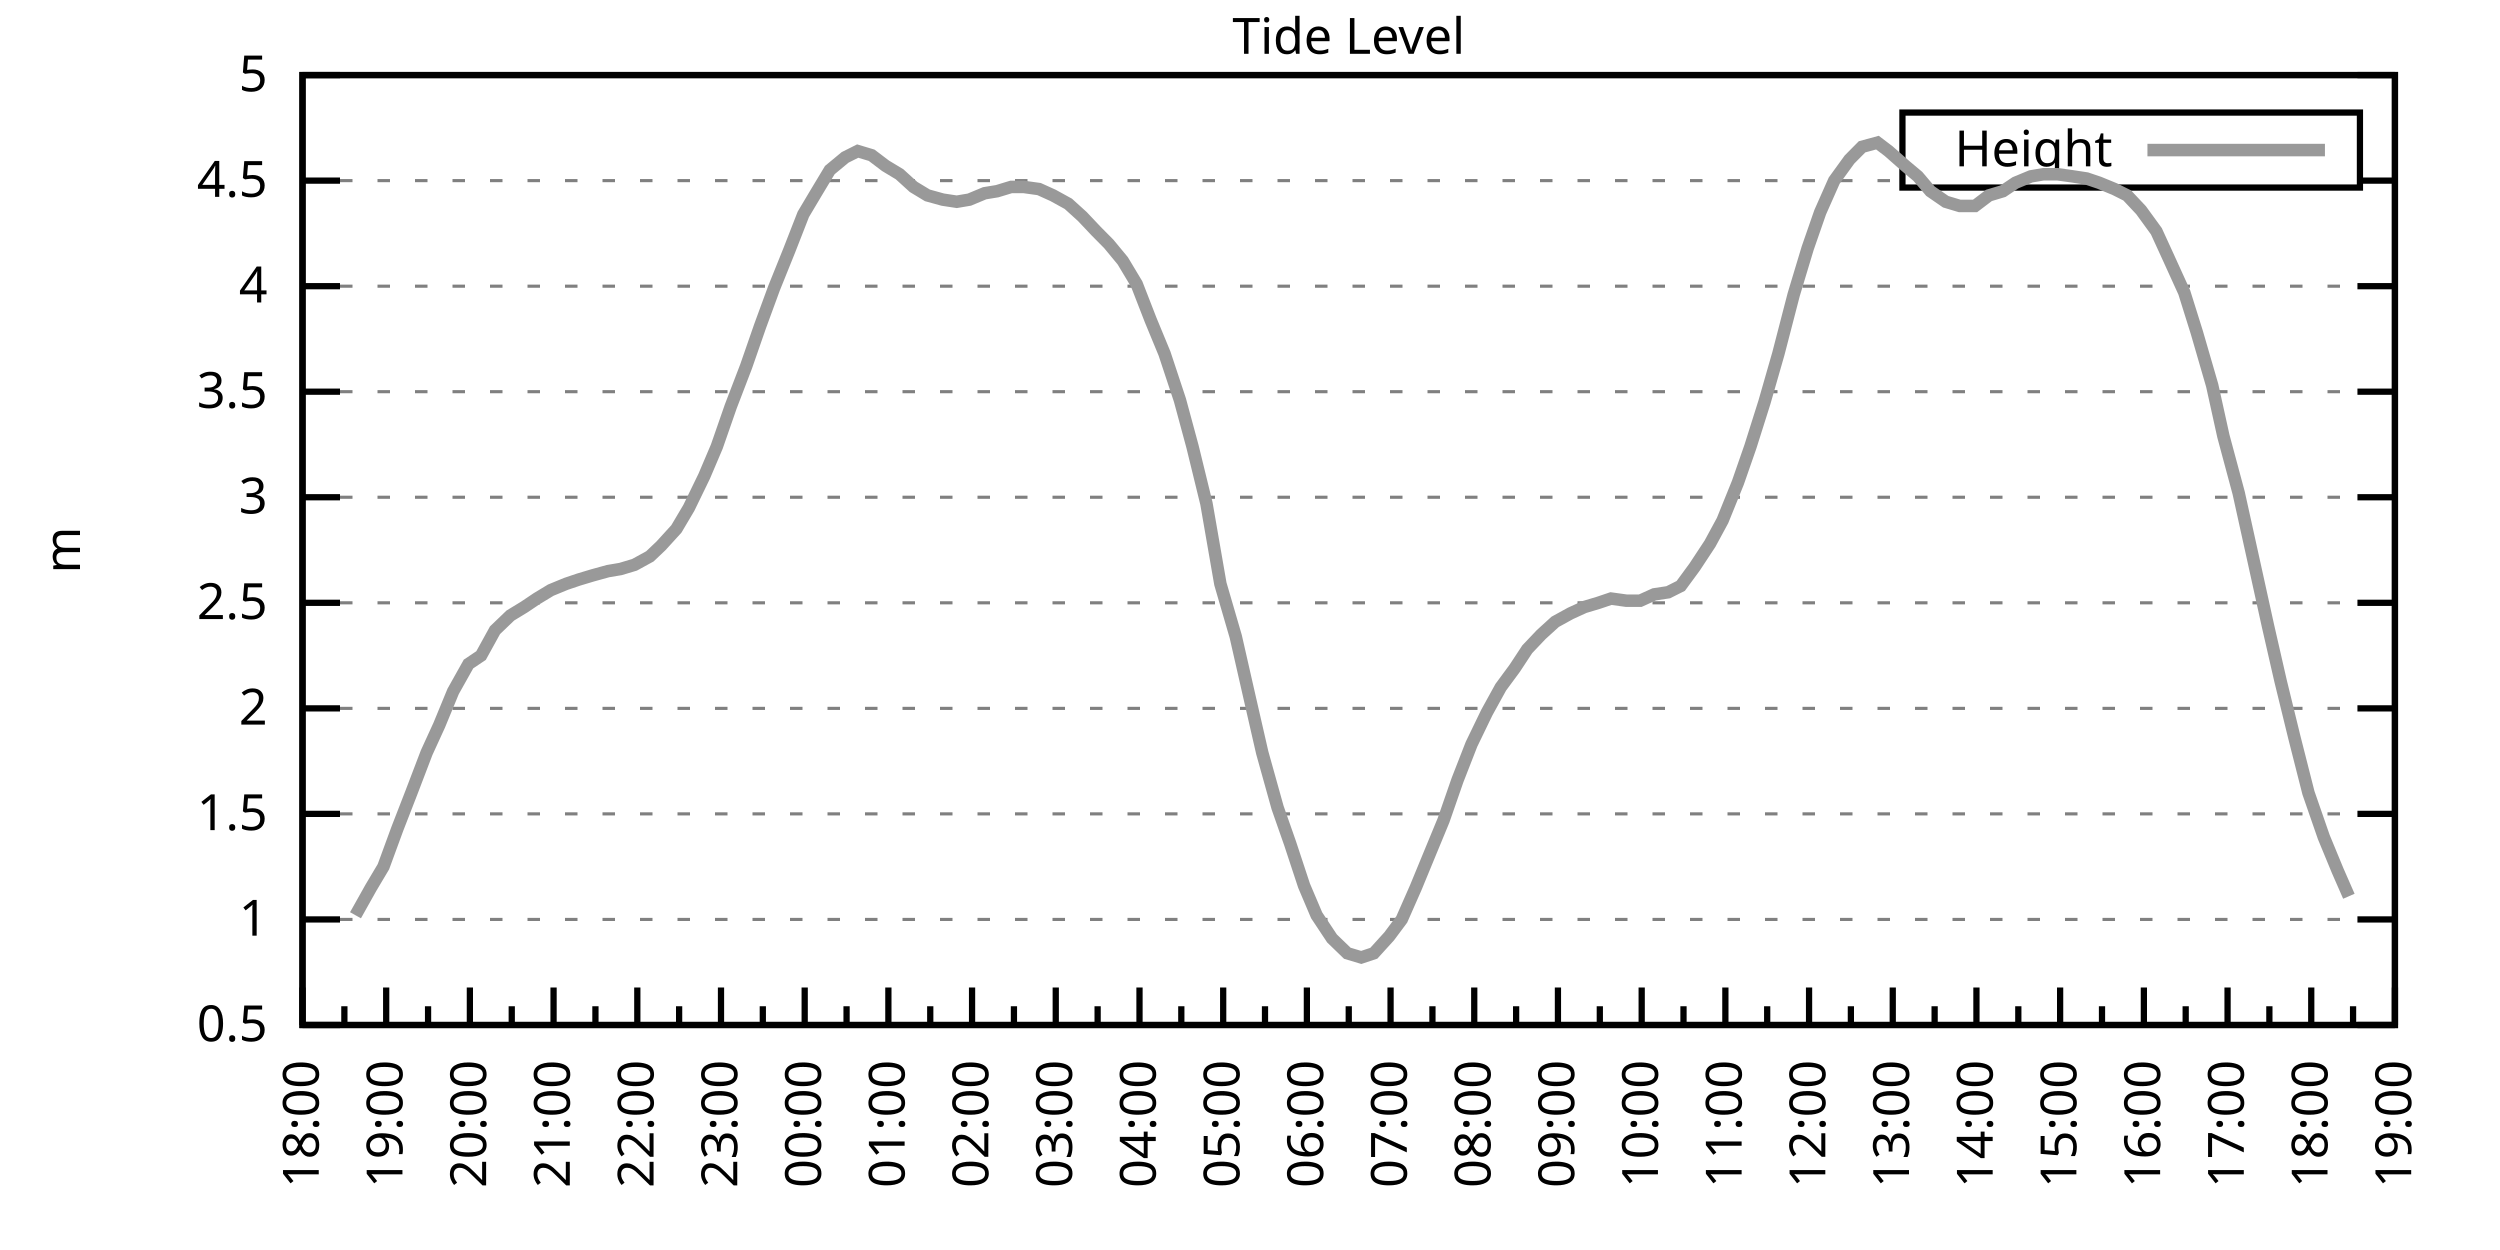
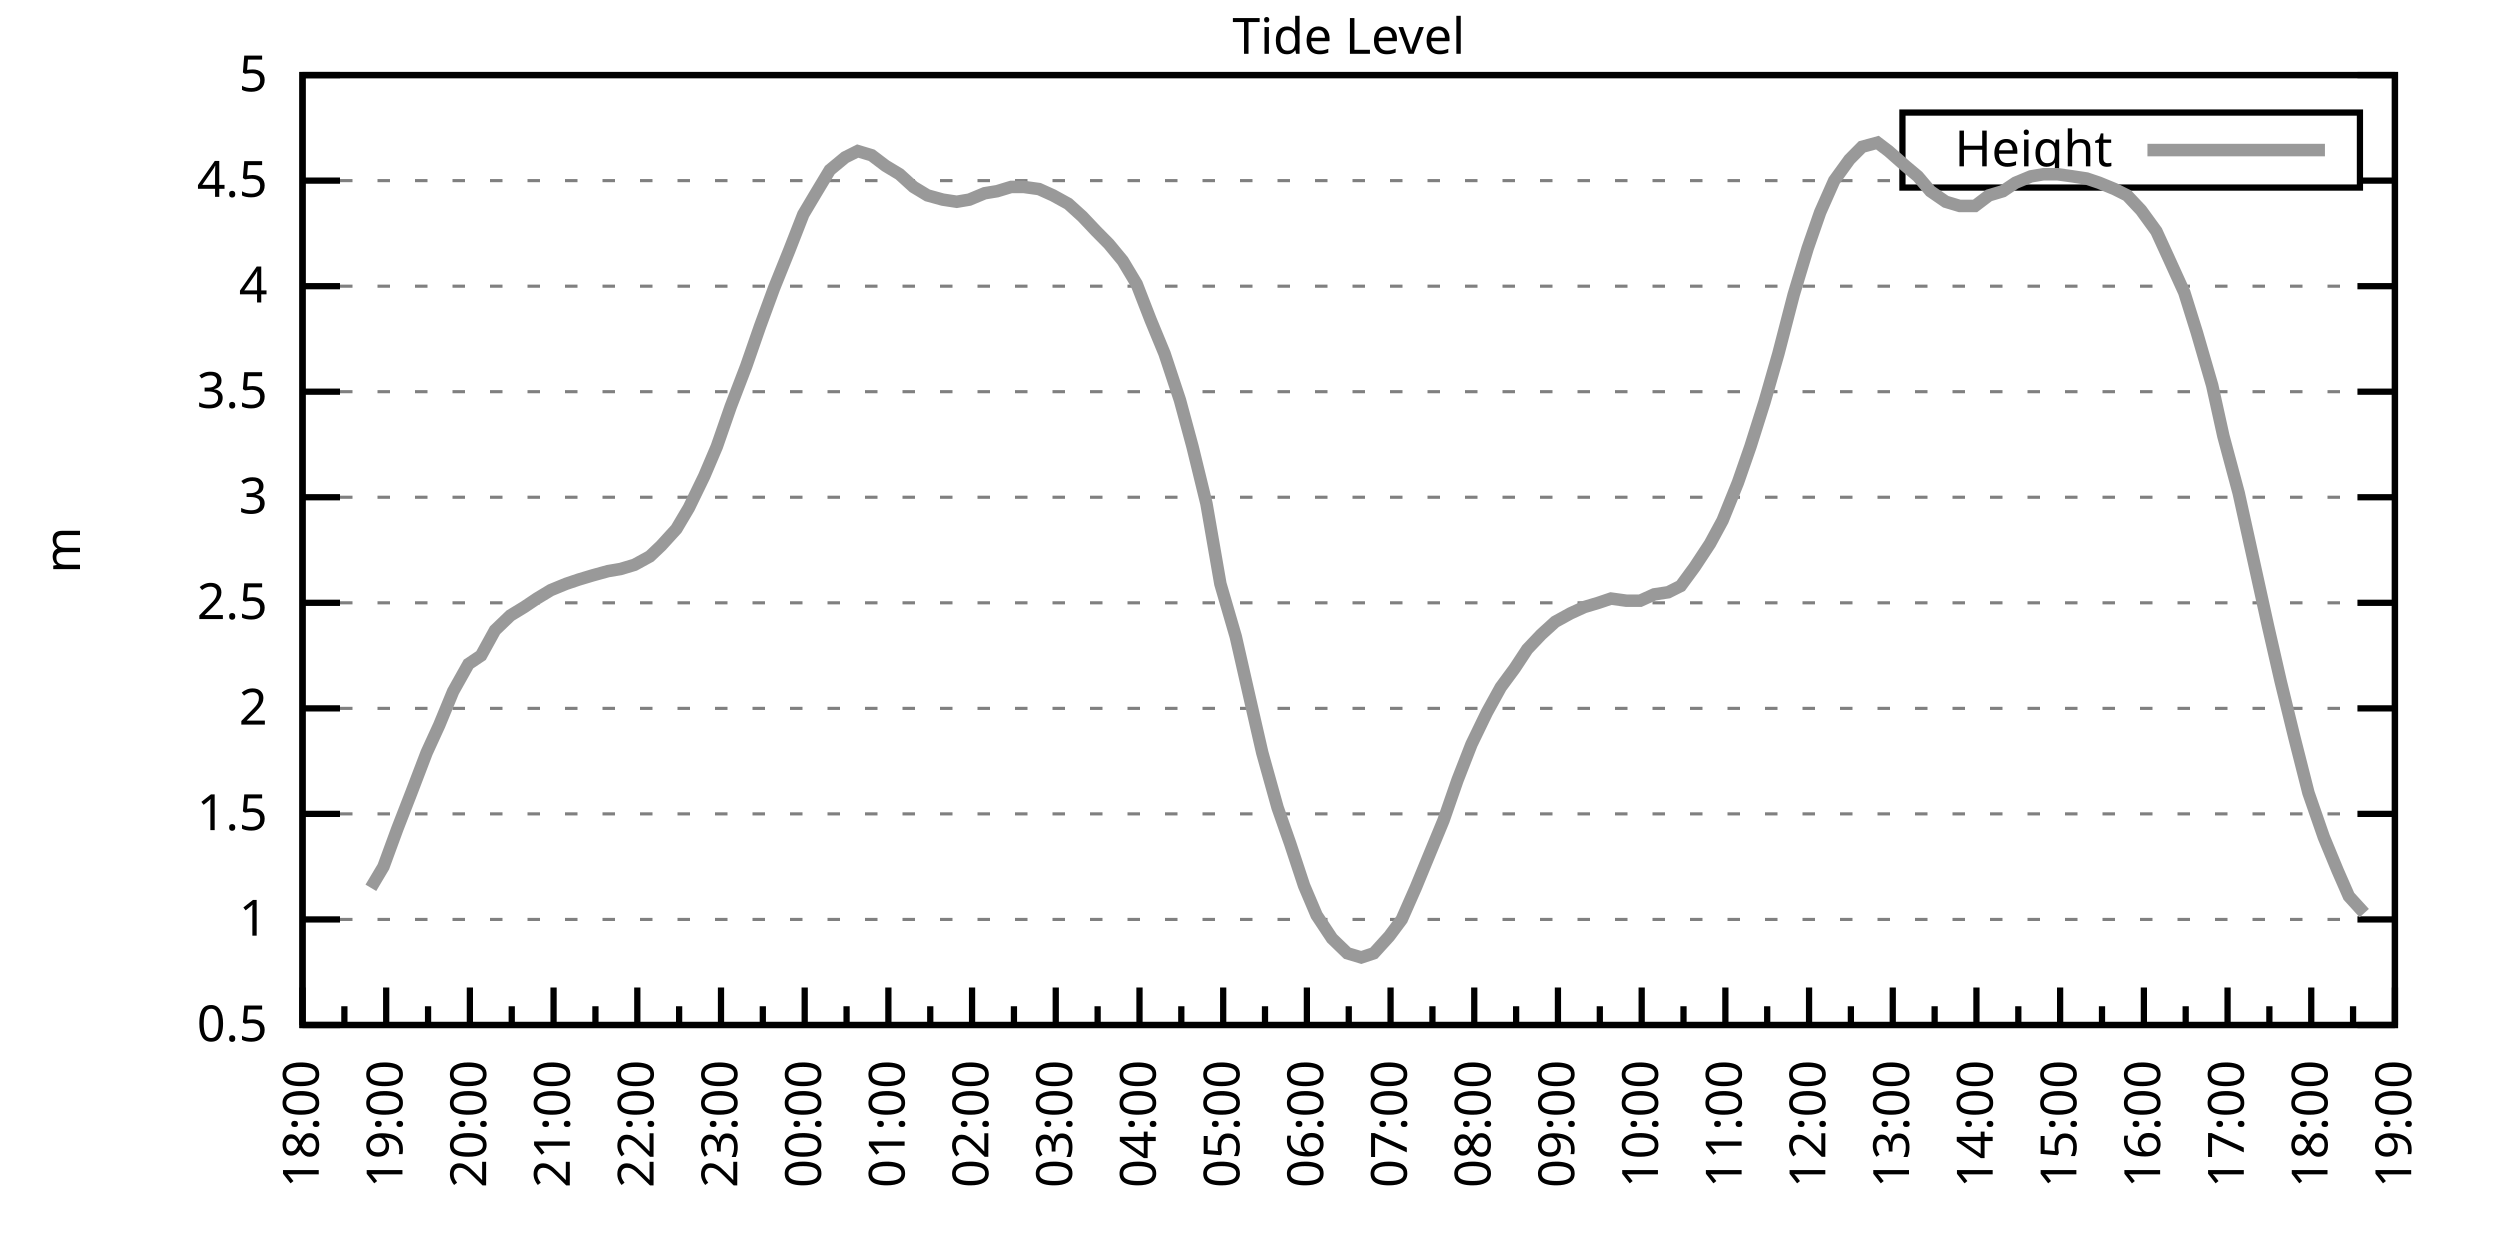
<svg xmlns="http://www.w3.org/2000/svg" xmlns:xlink="http://www.w3.org/1999/xlink" width="400" height="200" viewBox="0 0 400 200">
  <g id="gnuplot_canvas">
    <rect x="0" y="0" width="400" height="200" fill="none" />
    <defs>
      <circle id="gpDot" r="0.5" stroke-width="0.5" stroke="currentColor" />
      <path id="gpPt0" stroke-width="0.333" stroke="currentColor" d="M-1,0 h2 M0,-1 v2" />
      <path id="gpPt1" stroke-width="0.333" stroke="currentColor" d="M-1,-1 L1,1 M1,-1 L-1,1" />
      <path id="gpPt2" stroke-width="0.333" stroke="currentColor" d="M-1,0 L1,0 M0,-1 L0,1 M-1,-1 L1,1 M-1,1 L1,-1" />
      <rect id="gpPt3" stroke-width="0.333" stroke="currentColor" x="-1" y="-1" width="2" height="2" />
      <rect id="gpPt4" stroke-width="0.333" stroke="currentColor" fill="currentColor" x="-1" y="-1" width="2" height="2" />
      <circle id="gpPt5" stroke-width="0.333" stroke="currentColor" cx="0" cy="0" r="1" />
      <use xlink:href="#gpPt5" id="gpPt6" fill="currentColor" stroke="none" />
      <path id="gpPt7" stroke-width="0.333" stroke="currentColor" d="M0,-1.33 L-1.33,0.67 L1.33,0.67 z" />
      <use xlink:href="#gpPt7" id="gpPt8" fill="currentColor" stroke="none" />
      <use xlink:href="#gpPt7" id="gpPt9" stroke="currentColor" transform="rotate(180)" />
      <use xlink:href="#gpPt9" id="gpPt10" fill="currentColor" stroke="none" />
      <use xlink:href="#gpPt3" id="gpPt11" stroke="currentColor" transform="rotate(45)" />
      <use xlink:href="#gpPt11" id="gpPt12" fill="currentColor" stroke="none" />
      <path id="gpPt13" stroke-width="0.333" stroke="currentColor" d="M0,1.330 L1.265,0.411 L0.782,-1.067 L-0.782,-1.076 L-1.265,0.411 z" />
      <use xlink:href="#gpPt13" id="gpPt14" fill="currentColor" stroke="none" />
      <filter id="textbox" filterUnits="objectBoundingBox" x="0" y="0" height="1" width="1">
        <feFlood flood-color="white" flood-opacity="1" result="bgnd" />
        <feComposite in="SourceGraphic" in2="bgnd" operator="atop" />
      </filter>
      <filter id="greybox" filterUnits="objectBoundingBox" x="0" y="0" height="1" width="1">
        <feFlood flood-color="lightgrey" flood-opacity="1" result="grey" />
        <feComposite in="SourceGraphic" in2="grey" operator="atop" />
      </filter>
    </defs>
    <g fill="none" color="white" stroke="currentColor" stroke-width="1.00" stroke-linecap="butt" stroke-linejoin="miter">
</g>
    <g fill="none" color="black" stroke="currentColor" stroke-width="1.00" stroke-linecap="butt" stroke-linejoin="miter">
      <g stroke="none" shape-rendering="crispEdges">
        <polygon fill="rgb(255, 255, 255)" points="48.40,164.00 383.18,164.00 383.18,12.02 48.40,12.02 " />
      </g>
    </g>
    <g fill="none" color="black" stroke="currentColor" stroke-width="1.00" stroke-linecap="butt" stroke-linejoin="miter">
</g>
    <g fill="none" color="black" stroke="black" stroke-width="0.50" stroke-linecap="butt" stroke-linejoin="miter">
</g>
    <g fill="none" color="gray" stroke="currentColor" stroke-width="0.50" stroke-linecap="butt" stroke-linejoin="miter">
      <path stroke="gray" stroke-dasharray="2,4" class="gridline" d="M48.40,164.00 L383.19,164.00  " />
    </g>
    <g fill="none" color="gray" stroke="gray" stroke-width="1.00" stroke-linecap="butt" stroke-linejoin="miter">
</g>
    <g fill="none" color="black" stroke="currentColor" stroke-width="1.00" stroke-linecap="butt" stroke-linejoin="miter">
      <path stroke="black" d="M48.40,164.00 L54.40,164.00 M383.19,164.00 L377.19,164.00  " />
      <g transform="translate(42.80,166.60)" stroke="none" fill="black" font-family="Sans" font-size="8.00" text-anchor="end">
        <text>
          <tspan font-family="Sans"> 0.5</tspan>
        </text>
      </g>
    </g>
    <g fill="none" color="black" stroke="currentColor" stroke-width="1.00" stroke-linecap="butt" stroke-linejoin="miter">
</g>
    <g fill="none" color="black" stroke="black" stroke-width="0.50" stroke-linecap="butt" stroke-linejoin="miter">
</g>
    <g fill="none" color="gray" stroke="currentColor" stroke-width="0.50" stroke-linecap="butt" stroke-linejoin="miter">
      <path stroke="gray" stroke-dasharray="2,4" class="gridline" d="M48.40,147.11 L383.19,147.11  " />
    </g>
    <g fill="none" color="gray" stroke="gray" stroke-width="1.00" stroke-linecap="butt" stroke-linejoin="miter">
</g>
    <g fill="none" color="black" stroke="currentColor" stroke-width="1.00" stroke-linecap="butt" stroke-linejoin="miter">
      <path stroke="black" d="M48.40,147.11 L54.40,147.11 M383.19,147.11 L377.19,147.11  " />
      <g transform="translate(42.80,149.71)" stroke="none" fill="black" font-family="Sans" font-size="8.00" text-anchor="end">
        <text>
          <tspan font-family="Sans"> 1</tspan>
        </text>
      </g>
    </g>
    <g fill="none" color="black" stroke="currentColor" stroke-width="1.00" stroke-linecap="butt" stroke-linejoin="miter">
</g>
    <g fill="none" color="black" stroke="black" stroke-width="0.50" stroke-linecap="butt" stroke-linejoin="miter">
</g>
    <g fill="none" color="gray" stroke="currentColor" stroke-width="0.50" stroke-linecap="butt" stroke-linejoin="miter">
      <path stroke="gray" stroke-dasharray="2,4" class="gridline" d="M48.40,130.22 L383.19,130.22  " />
    </g>
    <g fill="none" color="gray" stroke="gray" stroke-width="1.00" stroke-linecap="butt" stroke-linejoin="miter">
</g>
    <g fill="none" color="black" stroke="currentColor" stroke-width="1.00" stroke-linecap="butt" stroke-linejoin="miter">
      <path stroke="black" d="M48.40,130.22 L54.40,130.22 M383.19,130.22 L377.19,130.22  " />
      <g transform="translate(42.80,132.82)" stroke="none" fill="black" font-family="Sans" font-size="8.00" text-anchor="end">
        <text>
          <tspan font-family="Sans"> 1.5</tspan>
        </text>
      </g>
    </g>
    <g fill="none" color="black" stroke="currentColor" stroke-width="1.00" stroke-linecap="butt" stroke-linejoin="miter">
</g>
    <g fill="none" color="black" stroke="black" stroke-width="0.50" stroke-linecap="butt" stroke-linejoin="miter">
</g>
    <g fill="none" color="gray" stroke="currentColor" stroke-width="0.50" stroke-linecap="butt" stroke-linejoin="miter">
      <path stroke="gray" stroke-dasharray="2,4" class="gridline" d="M48.40,113.34 L383.19,113.34  " />
    </g>
    <g fill="none" color="gray" stroke="gray" stroke-width="1.00" stroke-linecap="butt" stroke-linejoin="miter">
</g>
    <g fill="none" color="black" stroke="currentColor" stroke-width="1.00" stroke-linecap="butt" stroke-linejoin="miter">
      <path stroke="black" d="M48.40,113.34 L54.40,113.34 M383.19,113.34 L377.19,113.34  " />
      <g transform="translate(42.80,115.94)" stroke="none" fill="black" font-family="Sans" font-size="8.00" text-anchor="end">
        <text>
          <tspan font-family="Sans"> 2</tspan>
        </text>
      </g>
    </g>
    <g fill="none" color="black" stroke="currentColor" stroke-width="1.00" stroke-linecap="butt" stroke-linejoin="miter">
</g>
    <g fill="none" color="black" stroke="black" stroke-width="0.50" stroke-linecap="butt" stroke-linejoin="miter">
</g>
    <g fill="none" color="gray" stroke="currentColor" stroke-width="0.50" stroke-linecap="butt" stroke-linejoin="miter">
      <path stroke="gray" stroke-dasharray="2,4" class="gridline" d="M48.40,96.45 L383.19,96.45  " />
    </g>
    <g fill="none" color="gray" stroke="gray" stroke-width="1.00" stroke-linecap="butt" stroke-linejoin="miter">
</g>
    <g fill="none" color="black" stroke="currentColor" stroke-width="1.00" stroke-linecap="butt" stroke-linejoin="miter">
      <path stroke="black" d="M48.40,96.45 L54.40,96.45 M383.19,96.45 L377.19,96.45  " />
      <g transform="translate(42.80,99.05)" stroke="none" fill="black" font-family="Sans" font-size="8.00" text-anchor="end">
        <text>
          <tspan font-family="Sans"> 2.5</tspan>
        </text>
      </g>
    </g>
    <g fill="none" color="black" stroke="currentColor" stroke-width="1.00" stroke-linecap="butt" stroke-linejoin="miter">
</g>
    <g fill="none" color="black" stroke="black" stroke-width="0.50" stroke-linecap="butt" stroke-linejoin="miter">
</g>
    <g fill="none" color="gray" stroke="currentColor" stroke-width="0.50" stroke-linecap="butt" stroke-linejoin="miter">
      <path stroke="gray" stroke-dasharray="2,4" class="gridline" d="M48.40,79.56 L383.19,79.56  " />
    </g>
    <g fill="none" color="gray" stroke="gray" stroke-width="1.00" stroke-linecap="butt" stroke-linejoin="miter">
</g>
    <g fill="none" color="black" stroke="currentColor" stroke-width="1.00" stroke-linecap="butt" stroke-linejoin="miter">
      <path stroke="black" d="M48.40,79.56 L54.40,79.56 M383.19,79.56 L377.19,79.56  " />
      <g transform="translate(42.80,82.16)" stroke="none" fill="black" font-family="Sans" font-size="8.00" text-anchor="end">
        <text>
          <tspan font-family="Sans"> 3</tspan>
        </text>
      </g>
    </g>
    <g fill="none" color="black" stroke="currentColor" stroke-width="1.00" stroke-linecap="butt" stroke-linejoin="miter">
</g>
    <g fill="none" color="black" stroke="black" stroke-width="0.50" stroke-linecap="butt" stroke-linejoin="miter">
</g>
    <g fill="none" color="gray" stroke="currentColor" stroke-width="0.50" stroke-linecap="butt" stroke-linejoin="miter">
      <path stroke="gray" stroke-dasharray="2,4" class="gridline" d="M48.40,62.67 L383.19,62.67  " />
    </g>
    <g fill="none" color="gray" stroke="gray" stroke-width="1.00" stroke-linecap="butt" stroke-linejoin="miter">
</g>
    <g fill="none" color="black" stroke="currentColor" stroke-width="1.00" stroke-linecap="butt" stroke-linejoin="miter">
      <path stroke="black" d="M48.40,62.67 L54.40,62.67 M383.19,62.67 L377.19,62.67  " />
      <g transform="translate(42.80,65.27)" stroke="none" fill="black" font-family="Sans" font-size="8.00" text-anchor="end">
        <text>
          <tspan font-family="Sans"> 3.5</tspan>
        </text>
      </g>
    </g>
    <g fill="none" color="black" stroke="currentColor" stroke-width="1.00" stroke-linecap="butt" stroke-linejoin="miter">
</g>
    <g fill="none" color="black" stroke="black" stroke-width="0.50" stroke-linecap="butt" stroke-linejoin="miter">
</g>
    <g fill="none" color="gray" stroke="currentColor" stroke-width="0.50" stroke-linecap="butt" stroke-linejoin="miter">
      <path stroke="gray" stroke-dasharray="2,4" class="gridline" d="M48.40,45.79 L383.19,45.79  " />
    </g>
    <g fill="none" color="gray" stroke="gray" stroke-width="1.00" stroke-linecap="butt" stroke-linejoin="miter">
</g>
    <g fill="none" color="black" stroke="currentColor" stroke-width="1.00" stroke-linecap="butt" stroke-linejoin="miter">
      <path stroke="black" d="M48.40,45.79 L54.40,45.79 M383.19,45.79 L377.19,45.79  " />
      <g transform="translate(42.80,48.39)" stroke="none" fill="black" font-family="Sans" font-size="8.00" text-anchor="end">
        <text>
          <tspan font-family="Sans"> 4</tspan>
        </text>
      </g>
    </g>
    <g fill="none" color="black" stroke="currentColor" stroke-width="1.00" stroke-linecap="butt" stroke-linejoin="miter">
</g>
    <g fill="none" color="black" stroke="black" stroke-width="0.50" stroke-linecap="butt" stroke-linejoin="miter">
</g>
    <g fill="none" color="gray" stroke="currentColor" stroke-width="0.50" stroke-linecap="butt" stroke-linejoin="miter">
      <path stroke="gray" stroke-dasharray="2,4" class="gridline" d="M48.40,28.90 L304.39,28.90 M377.59,28.90 L383.19,28.90  " />
    </g>
    <g fill="none" color="gray" stroke="gray" stroke-width="1.00" stroke-linecap="butt" stroke-linejoin="miter">
</g>
    <g fill="none" color="black" stroke="currentColor" stroke-width="1.00" stroke-linecap="butt" stroke-linejoin="miter">
      <path stroke="black" d="M48.40,28.90 L54.40,28.90 M383.19,28.90 L377.19,28.90  " />
      <g transform="translate(42.80,31.50)" stroke="none" fill="black" font-family="Sans" font-size="8.00" text-anchor="end">
        <text>
          <tspan font-family="Sans"> 4.5</tspan>
        </text>
      </g>
    </g>
    <g fill="none" color="black" stroke="currentColor" stroke-width="1.00" stroke-linecap="butt" stroke-linejoin="miter">
</g>
    <g fill="none" color="black" stroke="black" stroke-width="0.50" stroke-linecap="butt" stroke-linejoin="miter">
</g>
    <g fill="none" color="gray" stroke="currentColor" stroke-width="0.50" stroke-linecap="butt" stroke-linejoin="miter">
      <path stroke="gray" stroke-dasharray="2,4" class="gridline" d="M48.40,12.01 L383.19,12.01  " />
    </g>
    <g fill="none" color="gray" stroke="gray" stroke-width="1.00" stroke-linecap="butt" stroke-linejoin="miter">
</g>
    <g fill="none" color="black" stroke="currentColor" stroke-width="1.00" stroke-linecap="butt" stroke-linejoin="miter">
      <path stroke="black" d="M48.40,12.01 L54.40,12.01 M383.19,12.01 L377.19,12.01  " />
      <g transform="translate(42.80,14.61)" stroke="none" fill="black" font-family="Sans" font-size="8.00" text-anchor="end">
        <text>
          <tspan font-family="Sans"> 5</tspan>
        </text>
      </g>
    </g>
    <g fill="none" color="black" stroke="currentColor" stroke-width="1.00" stroke-linecap="butt" stroke-linejoin="miter">
      <path stroke="black" d="M48.40,164.00 L48.40,158.00  " />
      <g transform="translate(51.00,169.60) rotate(270)" stroke="none" fill="black" font-family="Sans" font-size="8.00" text-anchor="end">
        <text>
          <tspan font-family="Sans">18:00</tspan>
        </text>
      </g>
    </g>
    <g fill="none" color="black" stroke="currentColor" stroke-width="1.00" stroke-linecap="butt" stroke-linejoin="miter">
      <path stroke="black" d="M55.10,164.00 L55.10,161.00 M61.79,164.00 L61.79,158.00  " />
      <g transform="translate(64.39,169.60) rotate(270)" stroke="none" fill="black" font-family="Sans" font-size="8.00" text-anchor="end">
        <text>
          <tspan font-family="Sans">19:00</tspan>
        </text>
      </g>
    </g>
    <g fill="none" color="black" stroke="currentColor" stroke-width="1.00" stroke-linecap="butt" stroke-linejoin="miter">
      <path stroke="black" d="M68.49,164.00 L68.49,161.00 M75.18,164.00 L75.18,158.00  " />
      <g transform="translate(77.78,169.60) rotate(270)" stroke="none" fill="black" font-family="Sans" font-size="8.00" text-anchor="end">
        <text>
          <tspan font-family="Sans">20:00</tspan>
        </text>
      </g>
    </g>
    <g fill="none" color="black" stroke="currentColor" stroke-width="1.00" stroke-linecap="butt" stroke-linejoin="miter">
      <path stroke="black" d="M81.88,164.00 L81.88,161.00 M88.57,164.00 L88.57,158.00  " />
      <g transform="translate(91.17,169.60) rotate(270)" stroke="none" fill="black" font-family="Sans" font-size="8.00" text-anchor="end">
        <text>
          <tspan font-family="Sans">21:00</tspan>
        </text>
      </g>
    </g>
    <g fill="none" color="black" stroke="currentColor" stroke-width="1.00" stroke-linecap="butt" stroke-linejoin="miter">
      <path stroke="black" d="M95.27,164.00 L95.27,161.00 M101.97,164.00 L101.97,158.00  " />
      <g transform="translate(104.57,169.60) rotate(270)" stroke="none" fill="black" font-family="Sans" font-size="8.00" text-anchor="end">
        <text>
          <tspan font-family="Sans">22:00</tspan>
        </text>
      </g>
    </g>
    <g fill="none" color="black" stroke="currentColor" stroke-width="1.00" stroke-linecap="butt" stroke-linejoin="miter">
      <path stroke="black" d="M108.66,164.00 L108.66,161.00 M115.36,164.00 L115.36,158.00  " />
      <g transform="translate(117.96,169.60) rotate(270)" stroke="none" fill="black" font-family="Sans" font-size="8.00" text-anchor="end">
        <text>
          <tspan font-family="Sans">23:00</tspan>
        </text>
      </g>
    </g>
    <g fill="none" color="black" stroke="currentColor" stroke-width="1.00" stroke-linecap="butt" stroke-linejoin="miter">
      <path stroke="black" d="M122.05,164.00 L122.05,161.00 M128.75,164.00 L128.75,158.00  " />
      <g transform="translate(131.35,169.60) rotate(270)" stroke="none" fill="black" font-family="Sans" font-size="8.00" text-anchor="end">
        <text>
          <tspan font-family="Sans">00:00</tspan>
        </text>
      </g>
    </g>
    <g fill="none" color="black" stroke="currentColor" stroke-width="1.00" stroke-linecap="butt" stroke-linejoin="miter">
      <path stroke="black" d="M135.45,164.00 L135.45,161.00 M142.14,164.00 L142.14,158.00  " />
      <g transform="translate(144.74,169.60) rotate(270)" stroke="none" fill="black" font-family="Sans" font-size="8.00" text-anchor="end">
        <text>
          <tspan font-family="Sans">01:00</tspan>
        </text>
      </g>
    </g>
    <g fill="none" color="black" stroke="currentColor" stroke-width="1.00" stroke-linecap="butt" stroke-linejoin="miter">
      <path stroke="black" d="M148.84,164.00 L148.84,161.00 M155.53,164.00 L155.53,158.00  " />
      <g transform="translate(158.13,169.60) rotate(270)" stroke="none" fill="black" font-family="Sans" font-size="8.00" text-anchor="end">
        <text>
          <tspan font-family="Sans">02:00</tspan>
        </text>
      </g>
    </g>
    <g fill="none" color="black" stroke="currentColor" stroke-width="1.00" stroke-linecap="butt" stroke-linejoin="miter">
      <path stroke="black" d="M162.23,164.00 L162.23,161.00 M168.92,164.00 L168.92,158.00  " />
      <g transform="translate(171.52,169.60) rotate(270)" stroke="none" fill="black" font-family="Sans" font-size="8.00" text-anchor="end">
        <text>
          <tspan font-family="Sans">03:00</tspan>
        </text>
      </g>
    </g>
    <g fill="none" color="black" stroke="currentColor" stroke-width="1.00" stroke-linecap="butt" stroke-linejoin="miter">
      <path stroke="black" d="M175.62,164.00 L175.62,161.00 M182.32,164.00 L182.32,158.00  " />
      <g transform="translate(184.92,169.60) rotate(270)" stroke="none" fill="black" font-family="Sans" font-size="8.00" text-anchor="end">
        <text>
          <tspan font-family="Sans">04:00</tspan>
        </text>
      </g>
    </g>
    <g fill="none" color="black" stroke="currentColor" stroke-width="1.00" stroke-linecap="butt" stroke-linejoin="miter">
      <path stroke="black" d="M189.01,164.00 L189.01,161.00 M195.71,164.00 L195.71,158.00  " />
      <g transform="translate(198.31,169.60) rotate(270)" stroke="none" fill="black" font-family="Sans" font-size="8.00" text-anchor="end">
        <text>
          <tspan font-family="Sans">05:00</tspan>
        </text>
      </g>
    </g>
    <g fill="none" color="black" stroke="currentColor" stroke-width="1.00" stroke-linecap="butt" stroke-linejoin="miter">
      <path stroke="black" d="M202.40,164.00 L202.40,161.00 M209.10,164.00 L209.10,158.00  " />
      <g transform="translate(211.70,169.60) rotate(270)" stroke="none" fill="black" font-family="Sans" font-size="8.00" text-anchor="end">
        <text>
          <tspan font-family="Sans">06:00</tspan>
        </text>
      </g>
    </g>
    <g fill="none" color="black" stroke="currentColor" stroke-width="1.00" stroke-linecap="butt" stroke-linejoin="miter">
      <path stroke="black" d="M215.80,164.00 L215.80,161.00 M222.49,164.00 L222.49,158.00  " />
      <g transform="translate(225.09,169.60) rotate(270)" stroke="none" fill="black" font-family="Sans" font-size="8.00" text-anchor="end">
        <text>
          <tspan font-family="Sans">07:00</tspan>
        </text>
      </g>
    </g>
    <g fill="none" color="black" stroke="currentColor" stroke-width="1.00" stroke-linecap="butt" stroke-linejoin="miter">
      <path stroke="black" d="M229.19,164.00 L229.19,161.00 M235.88,164.00 L235.88,158.00  " />
      <g transform="translate(238.48,169.60) rotate(270)" stroke="none" fill="black" font-family="Sans" font-size="8.00" text-anchor="end">
        <text>
          <tspan font-family="Sans">08:00</tspan>
        </text>
      </g>
    </g>
    <g fill="none" color="black" stroke="currentColor" stroke-width="1.00" stroke-linecap="butt" stroke-linejoin="miter">
      <path stroke="black" d="M242.58,164.00 L242.58,161.00 M249.27,164.00 L249.27,158.00  " />
      <g transform="translate(251.87,169.60) rotate(270)" stroke="none" fill="black" font-family="Sans" font-size="8.00" text-anchor="end">
        <text>
          <tspan font-family="Sans">09:00</tspan>
        </text>
      </g>
    </g>
    <g fill="none" color="black" stroke="currentColor" stroke-width="1.00" stroke-linecap="butt" stroke-linejoin="miter">
      <path stroke="black" d="M255.97,164.00 L255.97,161.00 M262.67,164.00 L262.67,158.00  " />
      <g transform="translate(265.27,169.60) rotate(270)" stroke="none" fill="black" font-family="Sans" font-size="8.00" text-anchor="end">
        <text>
          <tspan font-family="Sans">10:00</tspan>
        </text>
      </g>
    </g>
    <g fill="none" color="black" stroke="currentColor" stroke-width="1.00" stroke-linecap="butt" stroke-linejoin="miter">
      <path stroke="black" d="M269.36,164.00 L269.36,161.00 M276.06,164.00 L276.06,158.00  " />
      <g transform="translate(278.66,169.60) rotate(270)" stroke="none" fill="black" font-family="Sans" font-size="8.00" text-anchor="end">
        <text>
          <tspan font-family="Sans">11:00</tspan>
        </text>
      </g>
    </g>
    <g fill="none" color="black" stroke="currentColor" stroke-width="1.00" stroke-linecap="butt" stroke-linejoin="miter">
      <path stroke="black" d="M282.75,164.00 L282.75,161.00 M289.45,164.00 L289.45,158.00  " />
      <g transform="translate(292.05,169.60) rotate(270)" stroke="none" fill="black" font-family="Sans" font-size="8.00" text-anchor="end">
        <text>
          <tspan font-family="Sans">12:00</tspan>
        </text>
      </g>
    </g>
    <g fill="none" color="black" stroke="currentColor" stroke-width="1.00" stroke-linecap="butt" stroke-linejoin="miter">
      <path stroke="black" d="M296.14,164.00 L296.14,161.00 M302.84,164.00 L302.84,158.00  " />
      <g transform="translate(305.44,169.60) rotate(270)" stroke="none" fill="black" font-family="Sans" font-size="8.00" text-anchor="end">
        <text>
          <tspan font-family="Sans">13:00</tspan>
        </text>
      </g>
    </g>
    <g fill="none" color="black" stroke="currentColor" stroke-width="1.00" stroke-linecap="butt" stroke-linejoin="miter">
      <path stroke="black" d="M309.54,164.00 L309.54,161.00 M316.23,164.00 L316.23,158.00  " />
      <g transform="translate(318.83,169.60) rotate(270)" stroke="none" fill="black" font-family="Sans" font-size="8.00" text-anchor="end">
        <text>
          <tspan font-family="Sans">14:00</tspan>
        </text>
      </g>
    </g>
    <g fill="none" color="black" stroke="currentColor" stroke-width="1.00" stroke-linecap="butt" stroke-linejoin="miter">
      <path stroke="black" d="M322.93,164.00 L322.93,161.00 M329.62,164.00 L329.62,158.00  " />
      <g transform="translate(332.22,169.60) rotate(270)" stroke="none" fill="black" font-family="Sans" font-size="8.00" text-anchor="end">
        <text>
          <tspan font-family="Sans">15:00</tspan>
        </text>
      </g>
    </g>
    <g fill="none" color="black" stroke="currentColor" stroke-width="1.00" stroke-linecap="butt" stroke-linejoin="miter">
      <path stroke="black" d="M336.32,164.00 L336.32,161.00 M343.02,164.00 L343.02,158.00  " />
      <g transform="translate(345.62,169.60) rotate(270)" stroke="none" fill="black" font-family="Sans" font-size="8.00" text-anchor="end">
        <text>
          <tspan font-family="Sans">16:00</tspan>
        </text>
      </g>
    </g>
    <g fill="none" color="black" stroke="currentColor" stroke-width="1.00" stroke-linecap="butt" stroke-linejoin="miter">
      <path stroke="black" d="M349.71,164.00 L349.71,161.00 M356.41,164.00 L356.41,158.00  " />
      <g transform="translate(359.01,169.60) rotate(270)" stroke="none" fill="black" font-family="Sans" font-size="8.00" text-anchor="end">
        <text>
          <tspan font-family="Sans">17:00</tspan>
        </text>
      </g>
    </g>
    <g fill="none" color="black" stroke="currentColor" stroke-width="1.00" stroke-linecap="butt" stroke-linejoin="miter">
      <path stroke="black" d="M363.10,164.00 L363.10,161.00 M369.80,164.00 L369.80,158.00  " />
      <g transform="translate(372.40,169.60) rotate(270)" stroke="none" fill="black" font-family="Sans" font-size="8.00" text-anchor="end">
        <text>
          <tspan font-family="Sans">18:00</tspan>
        </text>
      </g>
    </g>
    <g fill="none" color="black" stroke="currentColor" stroke-width="1.00" stroke-linecap="butt" stroke-linejoin="miter">
      <path stroke="black" d="M376.49,164.00 L376.49,161.00 M383.19,164.00 L383.19,158.00  " />
      <g transform="translate(385.79,169.60) rotate(270)" stroke="none" fill="black" font-family="Sans" font-size="8.00" text-anchor="end">
        <text>
          <tspan font-family="Sans">19:00</tspan>
        </text>
      </g>
    </g>
    <g fill="none" color="black" stroke="currentColor" stroke-width="1.00" stroke-linecap="butt" stroke-linejoin="miter">
</g>
    <g fill="none" color="black" stroke="currentColor" stroke-width="1.00" stroke-linecap="butt" stroke-linejoin="miter">
      <path stroke="black" d="M48.40,12.01 L48.40,164.00 L383.19,164.00 L383.19,12.01 L48.40,12.01 Z  " />
    </g>
    <g fill="none" color="black" stroke="currentColor" stroke-width="1.00" stroke-linecap="butt" stroke-linejoin="miter">
      <g transform="translate(12.80,88.01) rotate(270)" stroke="none" fill="black" font-family="Sans" font-size="8.00" text-anchor="middle">
        <text>
          <tspan font-family="Sans">m</tspan>
        </text>
      </g>
    </g>
    <g fill="none" color="black" stroke="currentColor" stroke-width="1.00" stroke-linecap="butt" stroke-linejoin="miter">
</g>
    <g fill="none" color="black" stroke="currentColor" stroke-width="1.00" stroke-linecap="butt" stroke-linejoin="miter">
      <path stroke="black" d="M304.39,30.01 L304.39,18.01 L377.59,18.01 L377.59,30.01 L304.39,30.01 Z  " />
    </g>
    <g id="Tide_level_plot_1">
      <g fill="none" color="white" stroke="black" stroke-width="2.00" stroke-linecap="butt" stroke-linejoin="miter">
</g>
      <g fill="none" color="black" stroke="currentColor" stroke-width="2.00" stroke-linecap="butt" stroke-linejoin="miter">
        <g transform="translate(337.99,26.61)" stroke="none" fill="black" font-family="Sans" font-size="8.00" text-anchor="end">
          <text>
            <tspan font-family="Sans">Height</tspan>
          </text>
        </g>
      </g>
      <g fill="none" color="black" stroke="currentColor" stroke-width="2.00" stroke-linecap="butt" stroke-linejoin="miter">
-         <path stroke="rgb(153, 153, 153)" d="M343.59,24.01 L371.99,24.01 M56.88,146.44 L59.34,142.05 L61.35,138.67 L63.58,132.59 L65.81,126.85 L68.26,120.43   L70.27,116.04 L72.50,110.63 L74.96,106.24 L76.97,104.89 L79.20,100.84 L81.66,98.48 L83.89,97.12 L85.90,95.77   L88.13,94.42 L90.58,93.41 L92.59,92.73 L94.82,92.06 L97.28,91.38 L99.29,91.04 L101.52,90.37 L103.98,89.02   L105.76,87.33 L108.22,84.63 L110.22,81.25 L112.68,76.18 L114.69,71.45 L116.92,65.04 L119.38,58.62 L121.61,52.20   L123.84,46.12 L126.29,40.04 L128.53,34.30 L130.54,30.92 L132.77,27.21 L135.22,25.18 L137.23,24.17 L139.46,24.84   L141.69,26.53 L143.93,27.88 L146.16,29.91 L148.39,31.26 L150.85,31.94 L153.08,32.28 L155.09,31.94 L157.54,30.92   L159.55,30.59 L161.78,29.91 L163.79,29.91 L166.25,30.25 L168.48,31.26 L170.93,32.61 L173.17,34.64 L175.40,37.00   L177.41,39.03 L179.64,41.73 L181.87,45.45 L184.10,51.19 L186.33,56.59 L188.79,64.02 L190.80,71.45 L193.03,80.57   L195.26,93.41 L197.72,101.85 L199.95,111.65 L201.96,120.43 L204.41,129.21 L206.42,134.95 L208.65,141.71 L210.66,146.44   L213.12,150.15 L215.57,152.52 L217.80,153.19 L219.81,152.52 L222.27,149.81 L224.28,147.11 L226.51,142.05 L228.74,136.64   L230.97,131.24 L233.20,124.82 L235.44,119.08 L237.89,114.01 L240.12,109.96 L242.36,106.92 L244.36,103.88 L246.60,101.52   L248.83,99.49 L251.28,98.14 L253.51,97.12 L255.75,96.45 L257.76,95.77 L260.21,96.11 L262.44,96.11 L264.67,95.10   L266.91,94.76 L268.92,93.75 L271.15,90.71 L273.60,86.99 L275.61,83.28 L278.07,77.20 L280.07,71.45 L282.31,64.36   L284.54,56.59 L286.99,47.14 L289.23,39.71 L291.23,33.96 L293.47,28.90 L295.92,25.52 L297.93,23.49 L300.39,22.82   L302.17,24.17 L304.85,26.53 L306.86,28.22 L308.87,30.59 L311.32,32.28 L313.55,32.95 L316.01,32.95 L318.24,31.26   L320.47,30.59 L322.48,29.24 L324.94,28.22 L326.95,27.88 L329.18,27.88 L331.63,28.22 L333.86,28.56 L335.87,29.24   L338.33,30.25 L340.34,31.26 L342.57,33.63 L345.02,37.00 L347.03,41.39 L349.49,46.80 L351.50,53.22 L353.95,61.66   L355.74,69.77 L358.19,78.89 L360.65,90.03 L362.88,100.16 L364.89,108.95 L367.12,118.07 L369.35,126.85 L371.81,133.94   L374.04,139.34 L375.82,143.40  " />
+         <path stroke="rgb(153, 153, 153)" d="M343.59,24.01 L371.99,24.01 M59.34,142.05 L61.35,138.67 L63.58,132.59 L65.81,126.85 L68.26,120.43 L70.27,116.04   L72.50,110.63 L74.96,106.24 L76.97,104.89 L79.20,100.84 L81.66,98.48 L83.89,97.12 L85.90,95.77 L88.13,94.42   L90.58,93.41 L92.59,92.73 L94.82,92.06 L97.28,91.38 L99.29,91.04 L101.52,90.37 L103.98,89.02 L105.76,87.33   L108.22,84.63 L110.22,81.25 L112.68,76.18 L114.69,71.45 L116.92,65.04 L119.38,58.62 L121.61,52.20 L123.84,46.12   L126.29,40.04 L128.53,34.30 L130.54,30.92 L132.77,27.21 L135.22,25.18 L137.23,24.17 L139.46,24.84 L141.69,26.53   L143.93,27.88 L146.16,29.91 L148.39,31.26 L150.85,31.94 L153.08,32.28 L155.09,31.94 L157.54,30.92 L159.55,30.59   L161.78,29.91 L163.79,29.91 L166.25,30.25 L168.48,31.26 L170.93,32.61 L173.17,34.64 L175.40,37.00 L177.41,39.03   L179.64,41.73 L181.87,45.45 L184.10,51.19 L186.33,56.59 L188.79,64.02 L190.80,71.45 L193.03,80.57 L195.26,93.41   L197.72,101.85 L199.95,111.65 L201.96,120.43 L204.41,129.21 L206.42,134.95 L208.65,141.71 L210.66,146.44 L213.12,150.15   L215.57,152.52 L217.80,153.19 L219.81,152.52 L222.27,149.81 L224.28,147.11 L226.51,142.05 L228.74,136.64 L230.97,131.24   L233.20,124.82 L235.44,119.08 L237.89,114.01 L240.12,109.96 L242.36,106.92 L244.36,103.88 L246.60,101.52 L248.83,99.49   L251.28,98.14 L253.51,97.12 L255.75,96.45 L257.76,95.77 L260.21,96.11 L262.44,96.11 L264.67,95.10 L266.91,94.76   L268.92,93.75 L271.15,90.71 L273.60,86.99 L275.61,83.28 L278.07,77.20 L280.07,71.45 L282.31,64.36 L284.54,56.59   L286.99,47.14 L289.23,39.71 L291.23,33.96 L293.47,28.90 L295.92,25.52 L297.93,23.49 L300.39,22.82 L302.17,24.17   L304.85,26.53 L306.86,28.22 L308.87,30.59 L311.32,32.28 L313.55,32.95 L316.01,32.95 L318.24,31.26 L320.47,30.59   L322.48,29.24 L324.94,28.22 L326.95,27.88 L329.18,27.88 L331.63,28.22 L333.86,28.56 L335.87,29.24 L338.33,30.25   L340.34,31.26 L342.57,33.63 L345.02,37.00 L347.03,41.39 L349.49,46.80 L351.50,53.22 L353.95,61.66 L355.74,69.77   L358.19,78.89 L360.65,90.03 L362.88,100.16 L364.89,108.95 L367.12,118.07 L369.35,126.85 L371.81,133.94 L374.04,139.34   L375.82,143.40 L378.28,146.10  " />
      </g>
    </g>
    <g fill="none" color="black" stroke="currentColor" stroke-width="2.00" stroke-linecap="butt" stroke-linejoin="miter">
</g>
    <g fill="none" color="black" stroke="black" stroke-width="1.00" stroke-linecap="butt" stroke-linejoin="miter">
</g>
    <g fill="none" color="black" stroke="currentColor" stroke-width="1.00" stroke-linecap="butt" stroke-linejoin="miter">
      <path stroke="black" d="M48.40,12.01 L48.40,164.00 L383.19,164.00 L383.19,12.01 L48.40,12.01 Z  " />
    </g>
    <g fill="none" color="black" stroke="currentColor" stroke-width="1.00" stroke-linecap="butt" stroke-linejoin="miter">
      <g transform="translate(215.79,8.61)" stroke="none" fill="black" font-family="Sans" font-size="8.00" text-anchor="middle">
        <text>
          <tspan font-family="Sans">Tide Level</tspan>
        </text>
      </g>
    </g>
    <g fill="none" color="black" stroke="currentColor" stroke-width="1.00" stroke-linecap="butt" stroke-linejoin="miter">
</g>
  </g>
</svg>
